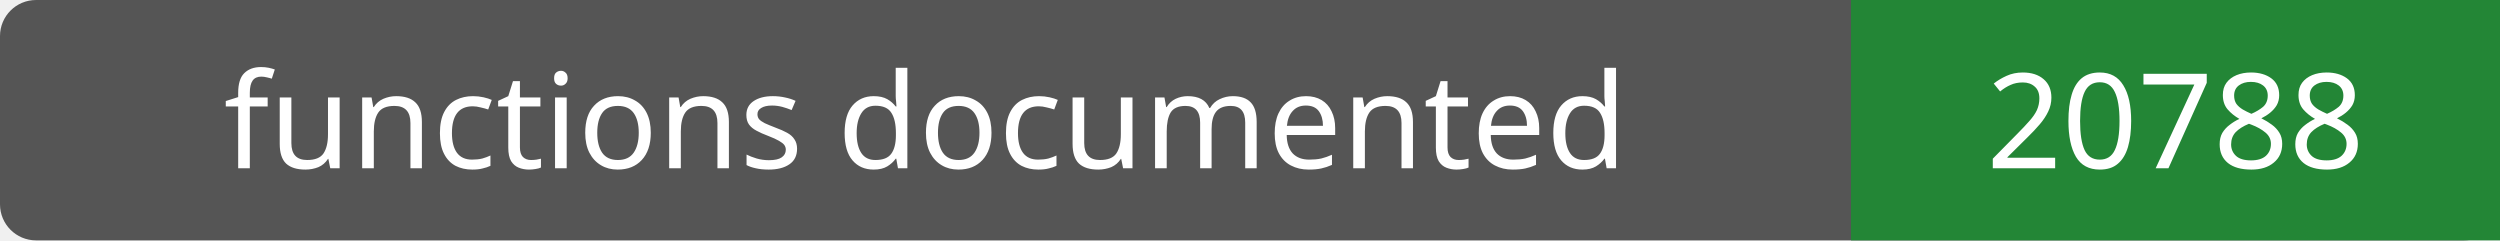
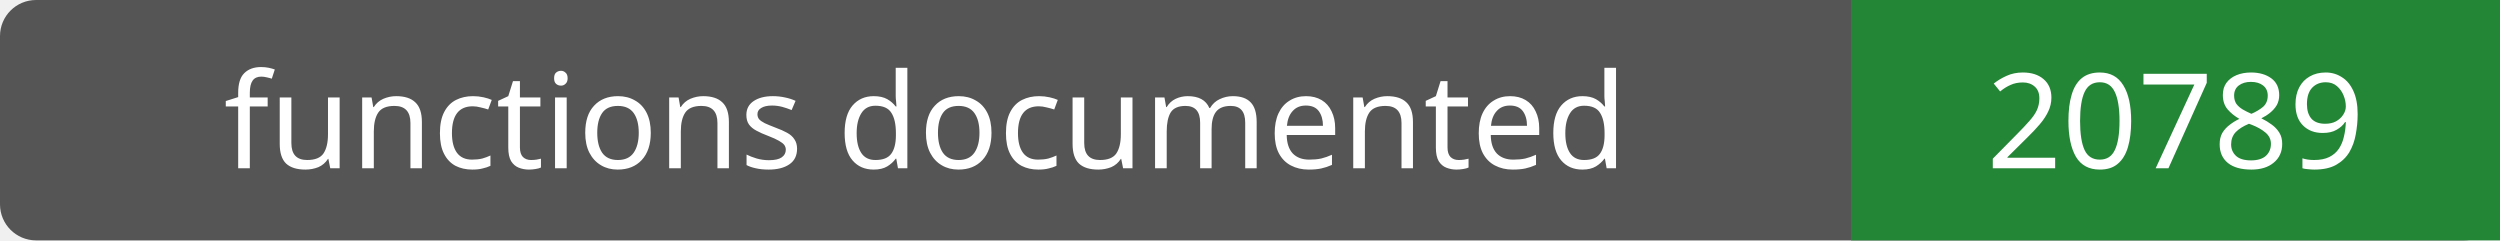
- <svg xmlns="http://www.w3.org/2000/svg" width="208" height="20" role="img" aria-label="functions documented: 20788">
+ <svg xmlns="http://www.w3.org/2000/svg" width="208" height="20" role="img" aria-label="functions documented: 20789">
  <rect width="208" height="20" rx="3" fill="#555" />
  <path fill="#238636" d="M154 0h54v20H154z" />
  <g fill="#fff" text-anchor="middle" font-family="Verdana,sans-serif" font-size="11">
    <text x="77.0" y="14">functions documented</text>
-     <text x="181.0" y="14">20788</text>
+     <text x="181.0" y="14">20789</text>
  </g>
</svg>
